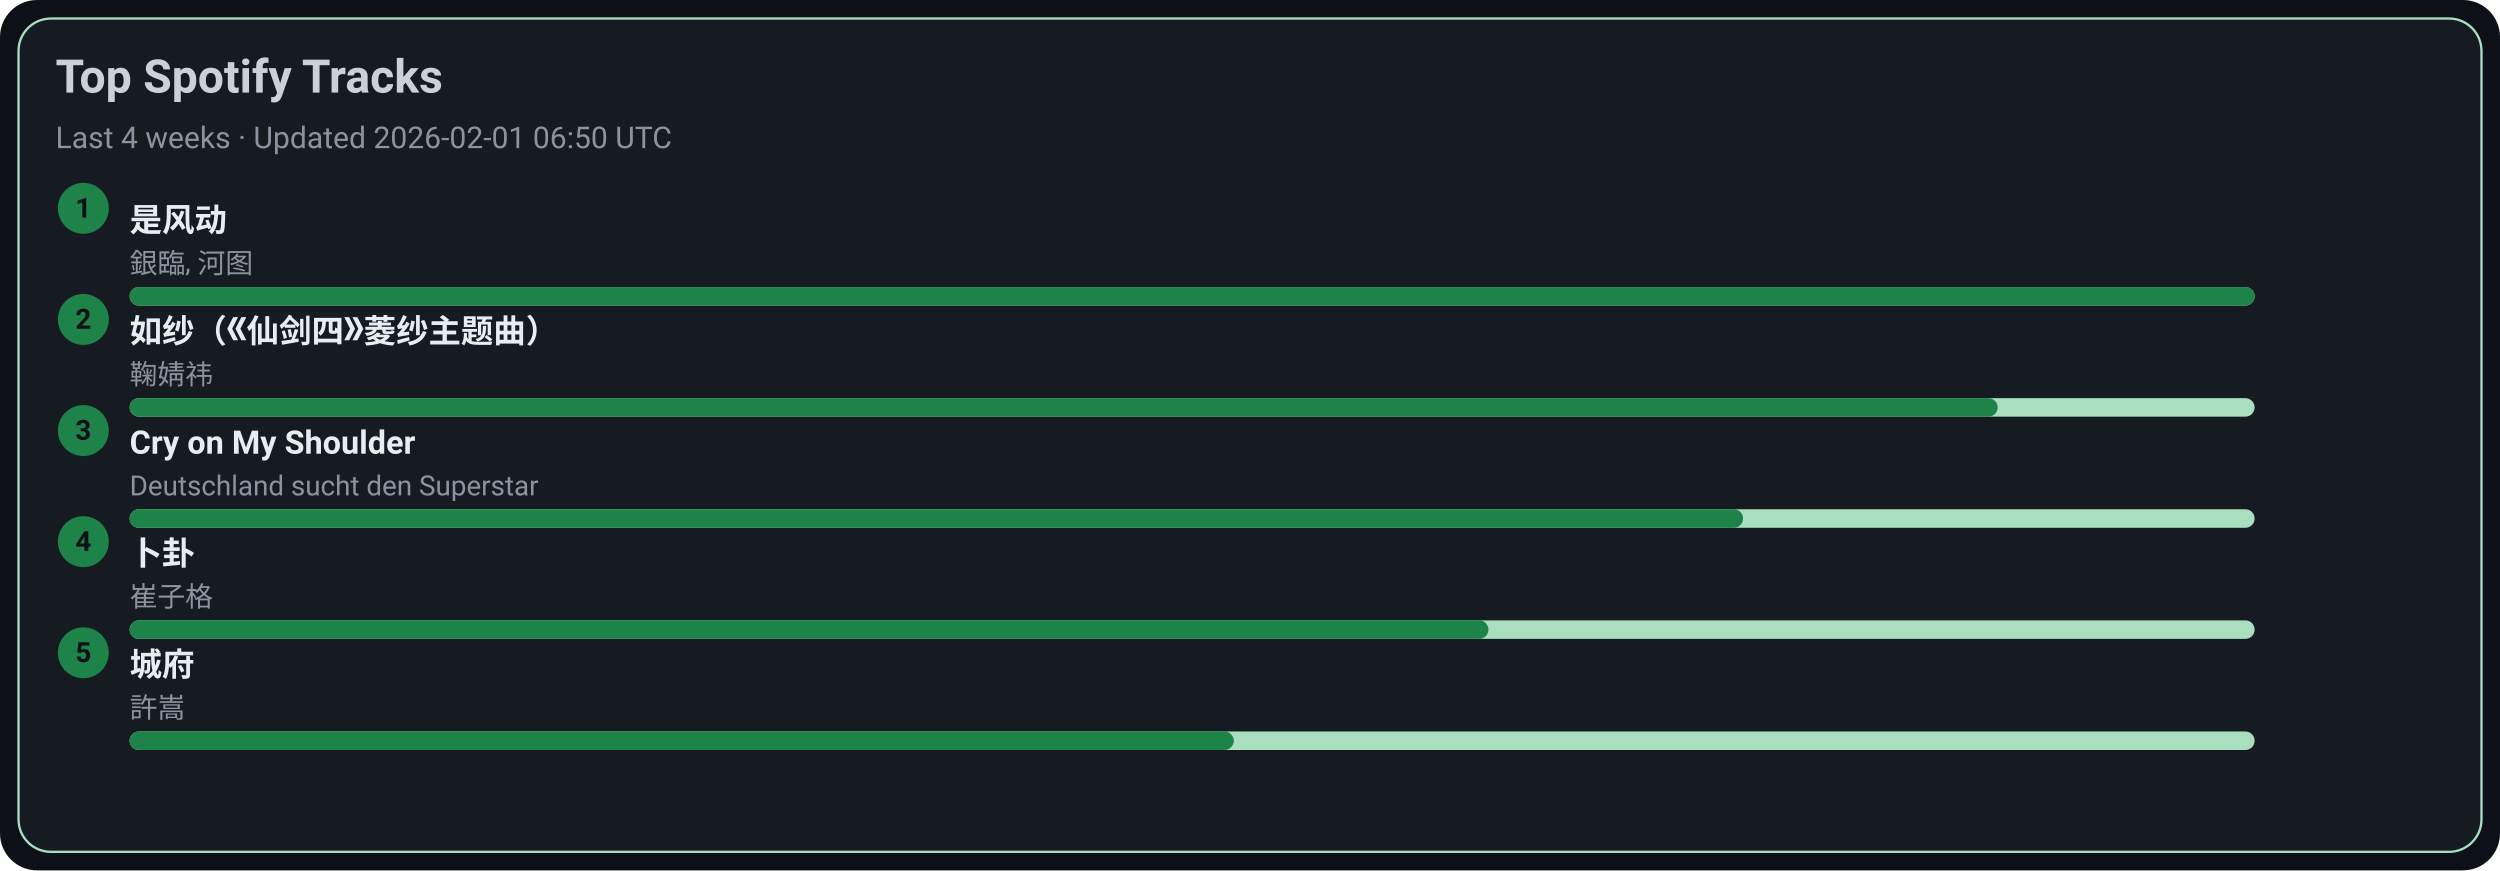
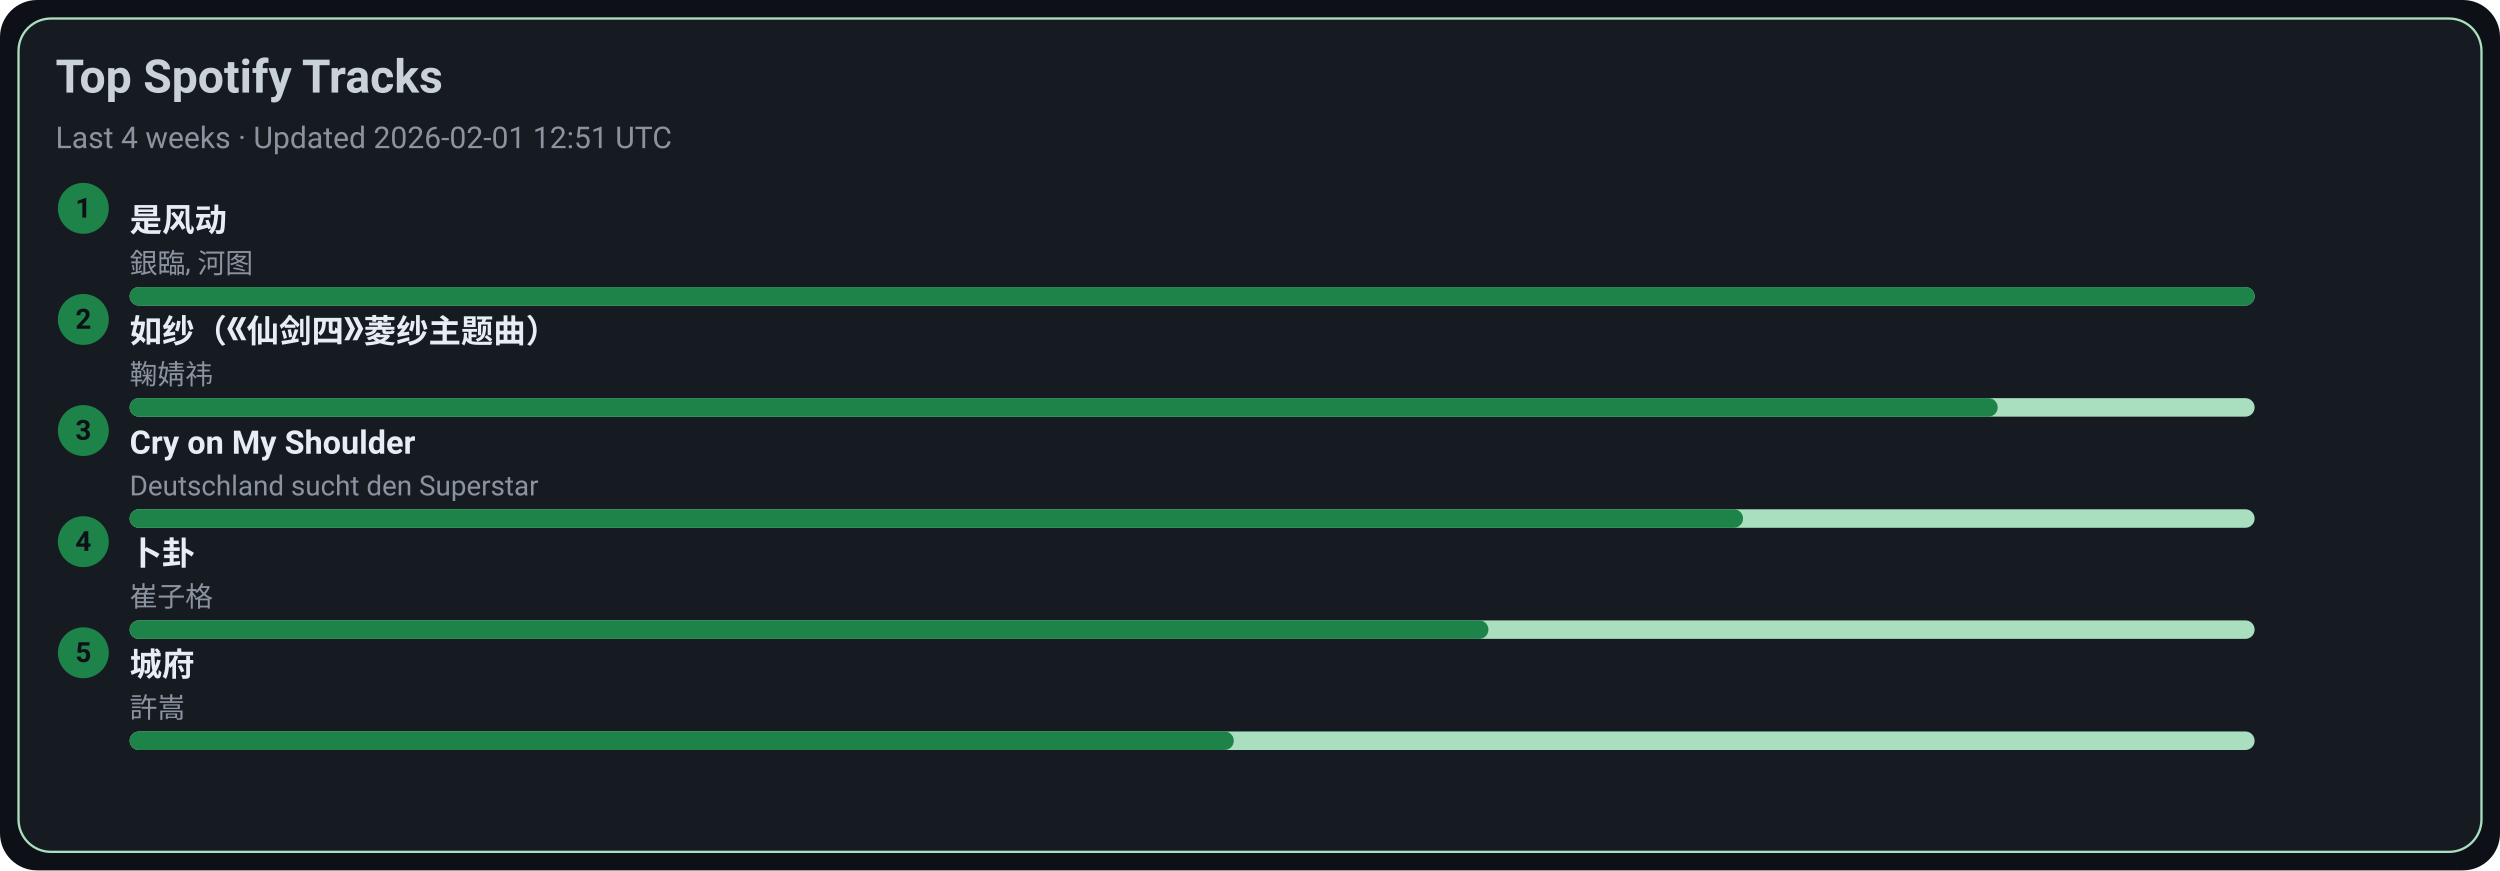
<svg xmlns="http://www.w3.org/2000/svg" width="1080" height="376" viewBox="0 0 1080 376">
  <style>text{font-family:-apple-system,BlinkMacSystemFont,Segoe UI,Roboto,Ubuntu,Helvetica Neue,Arial,Noto Sans,sans-serif}</style>
  <rect width="1080" height="376" rx="16" fill="#0d1117" />
  <rect x="8" y="8" width="1064" height="360" rx="14" fill="#161b22" stroke="#A9DFBF" />
  <text x="24" y="40" font-size="20" fill="#c9d1d9" font-weight="600">Top Spotify Tracks</text>
-   <text x="24" y="64" font-size="13" fill="#8b949e">Last 4 weeks · Updated 2026-02-01 06:50 UTC</text>
+   <text x="24" y="64" font-size="13" fill="#8b949e">Last 4 weeks · Updated 2026-02-01 12:51 UTC</text>
  <circle cx="36" cy="90" r="11" fill="#1D8348" />
  <text x="36" y="94" text-anchor="middle" font-size="12" fill="#0d1117" font-weight="700">1</text>
  <a href="https://open.spotify.com/track/3lePQ8c4jq7bTePsXEmslh" target="_blank" rel="noopener noreferrer">
    <text x="56" y="100" font-size="14" fill="#e6edf3" font-weight="600">是风动</text>
  </a>
  <text x="56" y="118" font-size="12" fill="#8b949e">銀臨, 河图</text>
  <rect x="56" y="124" width="918" height="8" rx="4" fill="#A9DFBF" />
  <rect x="56" y="124" width="918" height="8" rx="4" fill="#1D8348" />
  <circle cx="36" cy="138" r="11" fill="#1D8348" />
  <text x="36" y="142" text-anchor="middle" font-size="12" fill="#0d1117" font-weight="700">2</text>
  <a href="https://open.spotify.com/track/69FUNgvEVkNbHq43lgvdme" target="_blank" rel="noopener noreferrer">
    <text x="56" y="148" font-size="14" fill="#e6edf3" font-weight="600">如纱（《仙剑四》菱纱主题曲）</text>
  </a>
  <text x="56" y="166" font-size="12" fill="#8b949e">鞠婧祎</text>
  <rect x="56" y="172" width="918" height="8" rx="4" fill="#A9DFBF" />
  <rect x="56" y="172" width="807" height="8" rx="4" fill="#1D8348" />
  <circle cx="36" cy="186" r="11" fill="#1D8348" />
  <text x="36" y="190" text-anchor="middle" font-size="12" fill="#0d1117" font-weight="700">3</text>
  <a href="https://open.spotify.com/track/6usmG2MoD0C0Lc2pNgCVWV" target="_blank" rel="noopener noreferrer">
    <text x="56" y="196" font-size="14" fill="#e6edf3" font-weight="600">Cry on My Shoulder</text>
  </a>
  <text x="56" y="214" font-size="12" fill="#8b949e">Deutschland sucht den Superstar</text>
  <rect x="56" y="220" width="918" height="8" rx="4" fill="#A9DFBF" />
  <rect x="56" y="220" width="697" height="8" rx="4" fill="#1D8348" />
  <circle cx="36" cy="234" r="11" fill="#1D8348" />
  <text x="36" y="238" text-anchor="middle" font-size="12" fill="#0d1117" font-weight="700">4</text>
  <a href="https://open.spotify.com/track/4ToeYifpQaikbYa7krOD6s" target="_blank" rel="noopener noreferrer">
    <text x="56" y="244" font-size="14" fill="#e6edf3" font-weight="600">卜卦</text>
  </a>
  <text x="56" y="262" font-size="12" fill="#8b949e">崔子格</text>
  <rect x="56" y="268" width="918" height="8" rx="4" fill="#A9DFBF" />
  <rect x="56" y="268" width="587" height="8" rx="4" fill="#1D8348" />
  <circle cx="36" cy="282" r="11" fill="#1D8348" />
  <text x="36" y="286" text-anchor="middle" font-size="12" fill="#0d1117" font-weight="700">5</text>
  <a href="https://open.spotify.com/track/4AmlSf7hye0QVpnHCcEoEw" target="_blank" rel="noopener noreferrer">
    <text x="56" y="292" font-size="14" fill="#e6edf3" font-weight="600">城府</text>
  </a>
  <text x="56" y="310" font-size="12" fill="#8b949e">許嵩</text>
  <rect x="56" y="316" width="918" height="8" rx="4" fill="#A9DFBF" />
  <rect x="56" y="316" width="477" height="8" rx="4" fill="#1D8348" />
</svg>
